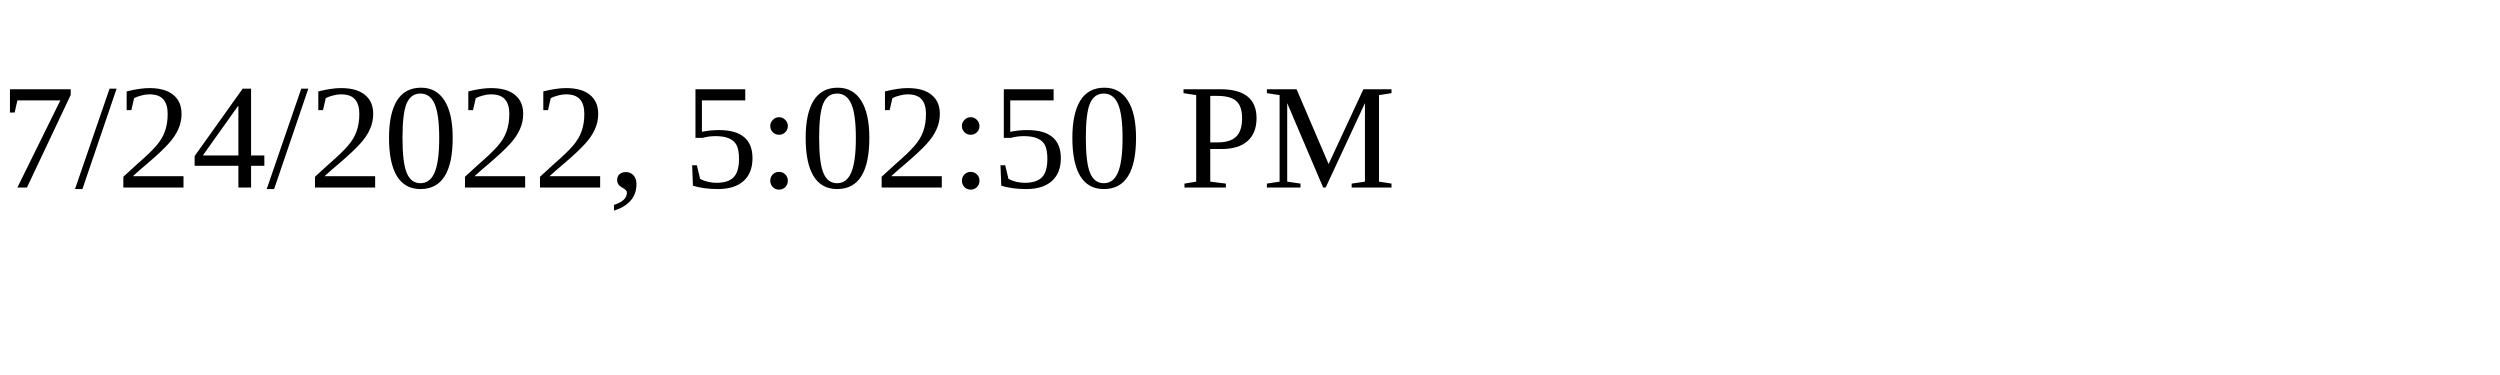
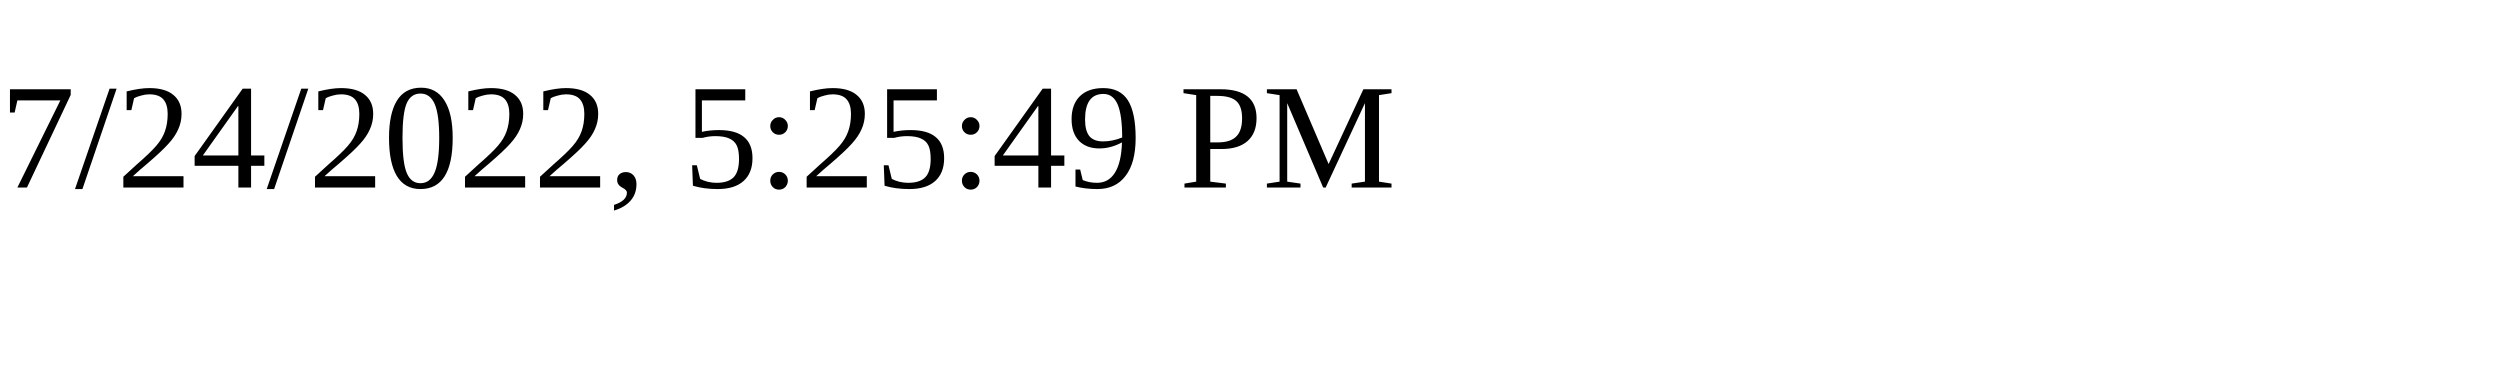
<svg xmlns="http://www.w3.org/2000/svg" height="30" width="200">
-   <text x="0" y="15">7/24/2022, 5:02:50 PM</text>
+   <text x="0" y="15">7/24/2022, 5:25:49 PM</text>
</svg>
